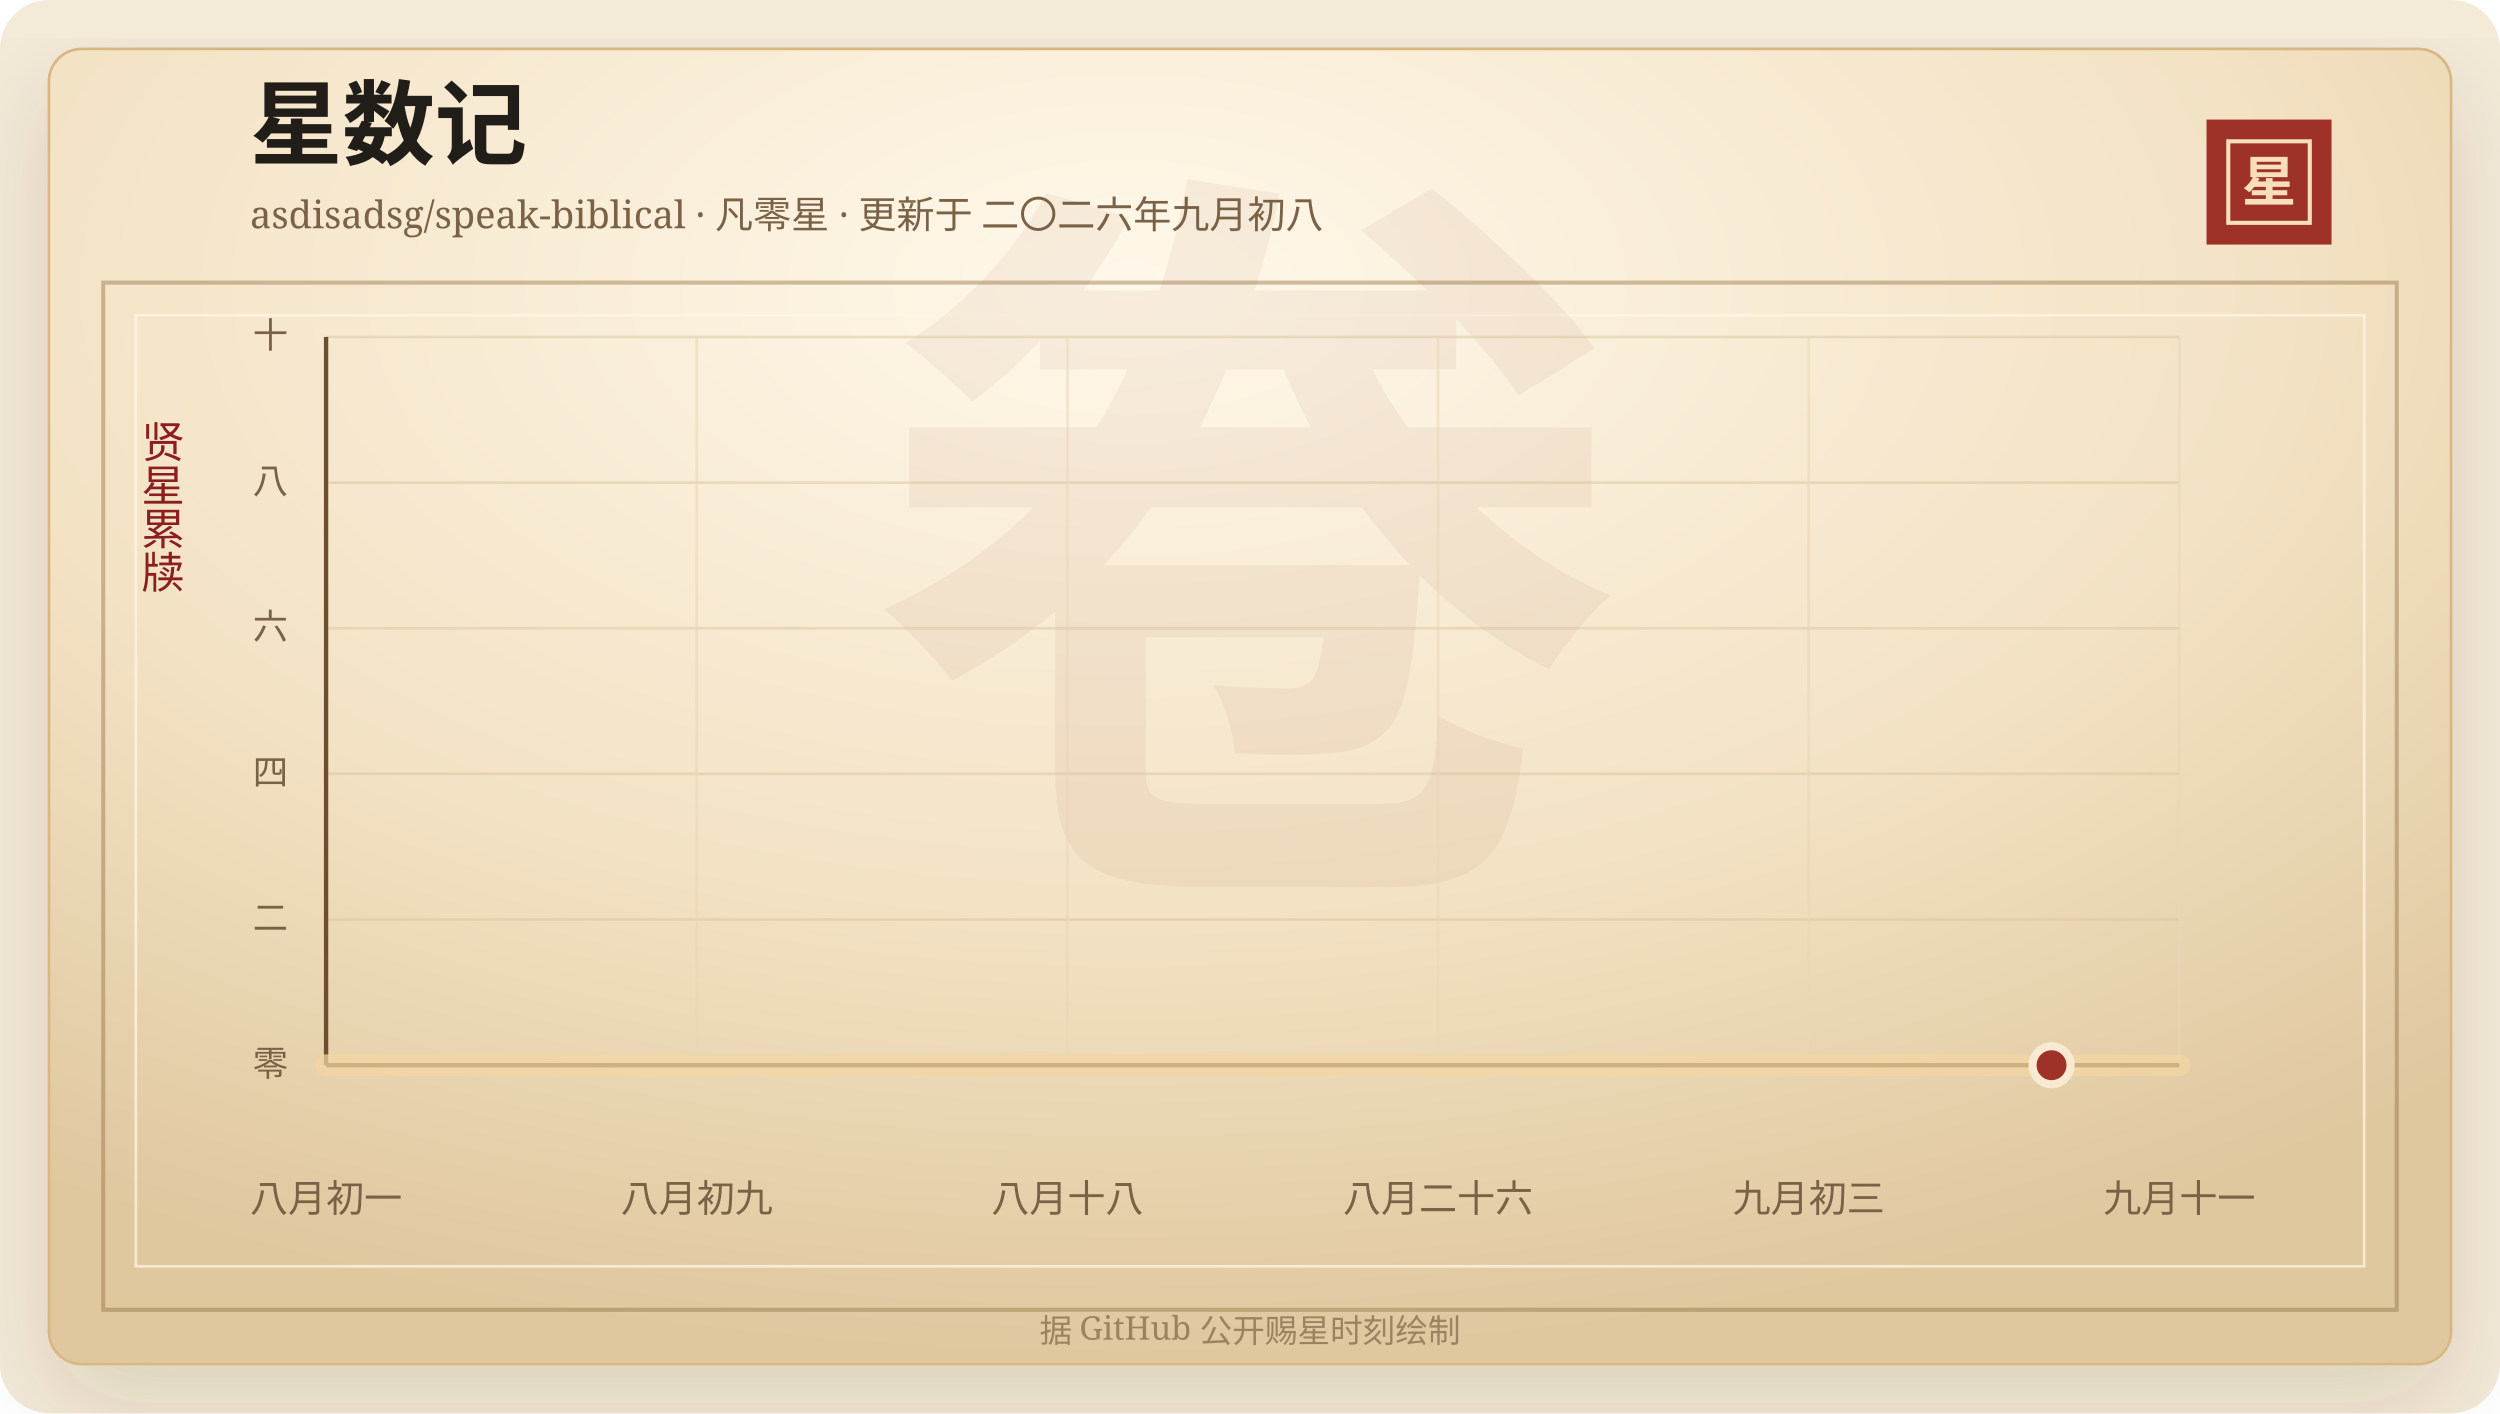
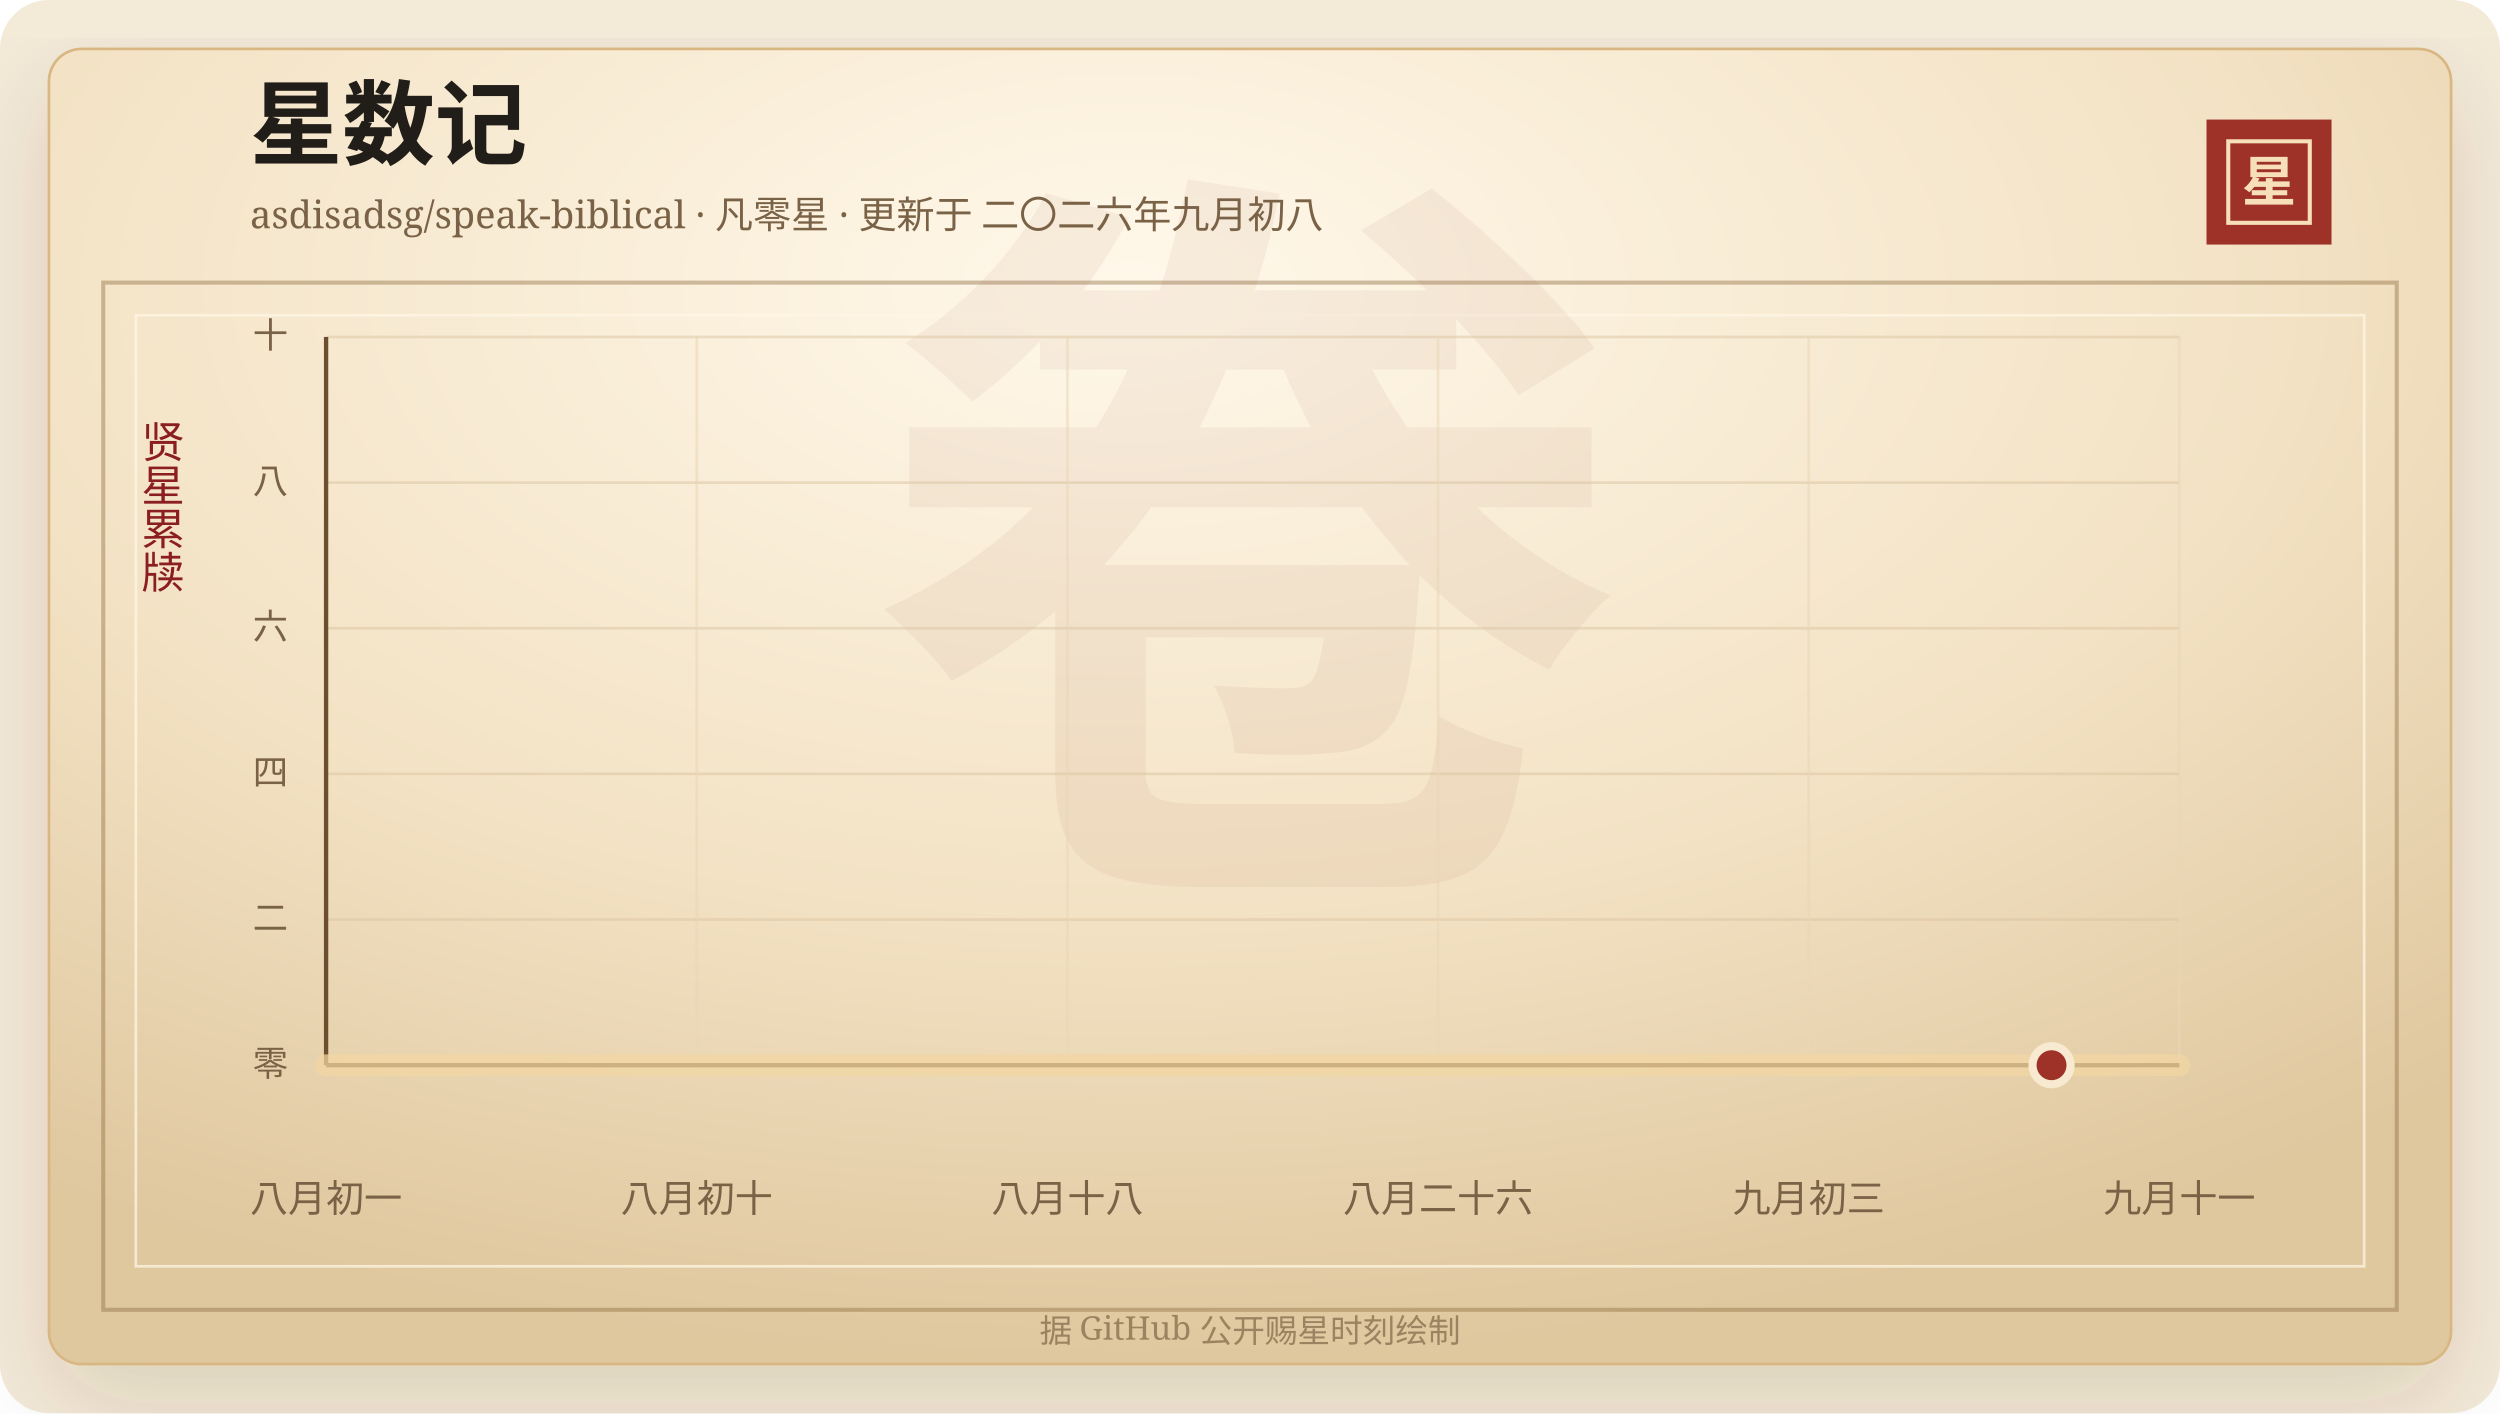
<svg xmlns="http://www.w3.org/2000/svg" width="920" height="520" viewBox="0 0 920 520" role="img" aria-labelledby="title desc">
  <defs>
    <linearGradient id="line" x1="0" x2="1" y1="0" y2="0">
      <stop offset="0%" stop-color="#7d2017" />
      <stop offset="58%" stop-color="#b33426" />
      <stop offset="100%" stop-color="#d65a32" />
    </linearGradient>
    <linearGradient id="area" x1="0" x2="0" y1="0" y2="1">
      <stop offset="0%" stop-color="#b33426" stop-opacity="0.2" />
      <stop offset="100%" stop-color="#b33426" stop-opacity="0" />
    </linearGradient>
    <radialGradient id="paper" cx="45%" cy="18%" r="82%">
      <stop offset="0%" stop-color="#fff8ea" />
      <stop offset="58%" stop-color="#f3e2c4" />
      <stop offset="100%" stop-color="#dfc79e" />
    </radialGradient>
    <filter id="shadow" x="-20%" y="-20%" width="140%" height="140%">
      <feDropShadow dx="0" dy="14" stdDeviation="18" flood-color="#3b2a20" flood-opacity="0.14" />
    </filter>
  </defs>
  <rect width="920" height="520" rx="18" fill="#f4ead8" />
  <rect x="18" y="18" width="884" height="484" rx="12" fill="url(#paper)" stroke="#d8b783" filter="url(#shadow)" />
  <rect x="38" y="104" width="844" height="378" fill="none" stroke="#8c6b3f" stroke-opacity="0.42" stroke-width="1.5" />
  <rect x="50" y="116" width="820" height="350" fill="none" stroke="#fff7e5" stroke-opacity="0.72" />
  <text x="460" y="304" text-anchor="middle" fill="#8c342a" fill-opacity="0.06" font-family="Songti SC, STSong, SimSun, serif" font-size="280" font-weight="700">卷</text>
  <text x="92" y="58" fill="#211d18" font-family="Songti SC, STSong, SimSun, serif" font-size="34" font-weight="700">星数记</text>
  <text x="92" y="84" fill="#7a6247" font-family="Songti SC, STSong, SimSun, serif" font-size="14.0">asdisadsg/speak-biblical · 凡零星 · 更新于 二〇二六年九月初八</text>
  <rect x="812" y="44" width="46" height="46" fill="#9e3228" />
  <rect x="820" y="52" width="30" height="30" fill="none" stroke="#f6dfba" stroke-width="1.5" />
  <text x="835" y="74" text-anchor="middle" fill="#f6dfba" font-family="Songti SC, STSong, SimSun, serif" font-size="20" font-weight="700">星</text>
  <text x="60" y="166" text-anchor="middle" fill="#8b1e1e" font-family="Songti SC, STSong, SimSun, serif" font-size="16" writing-mode="vertical-rl">贤星累牍</text>
  <line x1="120" y1="392.00" x2="802" y2="392.00" stroke="#d9c29e" stroke-opacity="0.48" />
  <text x="106" y="396.00" text-anchor="end" fill="#7a6247" font-family="Songti SC, STSong, SimSun, serif" font-size="13">零</text>
  <line x1="120" y1="338.40" x2="802" y2="338.40" stroke="#d9c29e" stroke-opacity="0.48" />
  <text x="106" y="342.40" text-anchor="end" fill="#7a6247" font-family="Songti SC, STSong, SimSun, serif" font-size="13">二</text>
  <line x1="120" y1="284.80" x2="802" y2="284.80" stroke="#d9c29e" stroke-opacity="0.48" />
  <text x="106" y="288.80" text-anchor="end" fill="#7a6247" font-family="Songti SC, STSong, SimSun, serif" font-size="13">四</text>
  <line x1="120" y1="231.20" x2="802" y2="231.20" stroke="#d9c29e" stroke-opacity="0.48" />
  <text x="106" y="235.20" text-anchor="end" fill="#7a6247" font-family="Songti SC, STSong, SimSun, serif" font-size="13">六</text>
  <line x1="120" y1="177.60" x2="802" y2="177.60" stroke="#d9c29e" stroke-opacity="0.48" />
  <text x="106" y="181.60" text-anchor="end" fill="#7a6247" font-family="Songti SC, STSong, SimSun, serif" font-size="13">八</text>
  <line x1="120" y1="124.00" x2="802" y2="124.00" stroke="#d9c29e" stroke-opacity="0.48" />
  <text x="106" y="128.00" text-anchor="end" fill="#7a6247" font-family="Songti SC, STSong, SimSun, serif" font-size="13">十</text>
  <line x1="120.00" y1="124" x2="120.00" y2="392" stroke="#ead6b7" stroke-opacity="0.54" />
  <text x="120.00" y="446" text-anchor="middle" fill="#7a6247" font-family="Songti SC, STSong, SimSun, serif" font-size="14">八月初一</text>
  <line x1="256.40" y1="124" x2="256.40" y2="392" stroke="#ead6b7" stroke-opacity="0.54" />
-   <text x="256.40" y="446" text-anchor="middle" fill="#7a6247" font-family="Songti SC, STSong, SimSun, serif" font-size="14">八月初九</text>
+   <text x="256.40" y="446" text-anchor="middle" fill="#7a6247" font-family="Songti SC, STSong, SimSun, serif" font-size="14">八月初十</text>
  <line x1="392.80" y1="124" x2="392.80" y2="392" stroke="#ead6b7" stroke-opacity="0.54" />
  <text x="392.80" y="446" text-anchor="middle" fill="#7a6247" font-family="Songti SC, STSong, SimSun, serif" font-size="14">八月十八</text>
  <line x1="529.20" y1="124" x2="529.20" y2="392" stroke="#ead6b7" stroke-opacity="0.54" />
  <text x="529.20" y="446" text-anchor="middle" fill="#7a6247" font-family="Songti SC, STSong, SimSun, serif" font-size="14">八月二十六</text>
  <line x1="665.60" y1="124" x2="665.60" y2="392" stroke="#ead6b7" stroke-opacity="0.54" />
  <text x="665.60" y="446" text-anchor="middle" fill="#7a6247" font-family="Songti SC, STSong, SimSun, serif" font-size="14">九月初三</text>
  <line x1="802.00" y1="124" x2="802.00" y2="392" stroke="#ead6b7" stroke-opacity="0.54" />
  <text x="802.00" y="446" text-anchor="middle" fill="#7a6247" font-family="Songti SC, STSong, SimSun, serif" font-size="14">九月十一</text>
  <line x1="120" y1="392" x2="802" y2="392" stroke="#6c4f2e" stroke-width="1.6" />
  <line x1="120" y1="124" x2="120" y2="392" stroke="#6c4f2e" stroke-width="1.6" />
  <polygon points="120.00,392.00 120.00,392.00 802.00,392.00 802.00,392.00" fill="url(#area)" />
  <polyline points="120.00,392.00 802.00,392.00" fill="none" stroke="#f3d7a2" stroke-width="8" stroke-linecap="round" stroke-linejoin="round" opacity="0.72" />
  <polyline points="120.00,392.00 802.00,392.00" fill="none" stroke="url(#line)" stroke-width="4.2" stroke-linecap="round" stroke-linejoin="round" />
  <circle cx="754.97" cy="392.00" r="7" fill="#9e3228" stroke="#f7ead1" stroke-width="3" />
  <text x="460" y="494" text-anchor="middle" fill="#9b8361" font-family="Songti SC, STSong, SimSun, serif" font-size="12">据 GitHub 公开赐星时刻绘制</text>
</svg>
